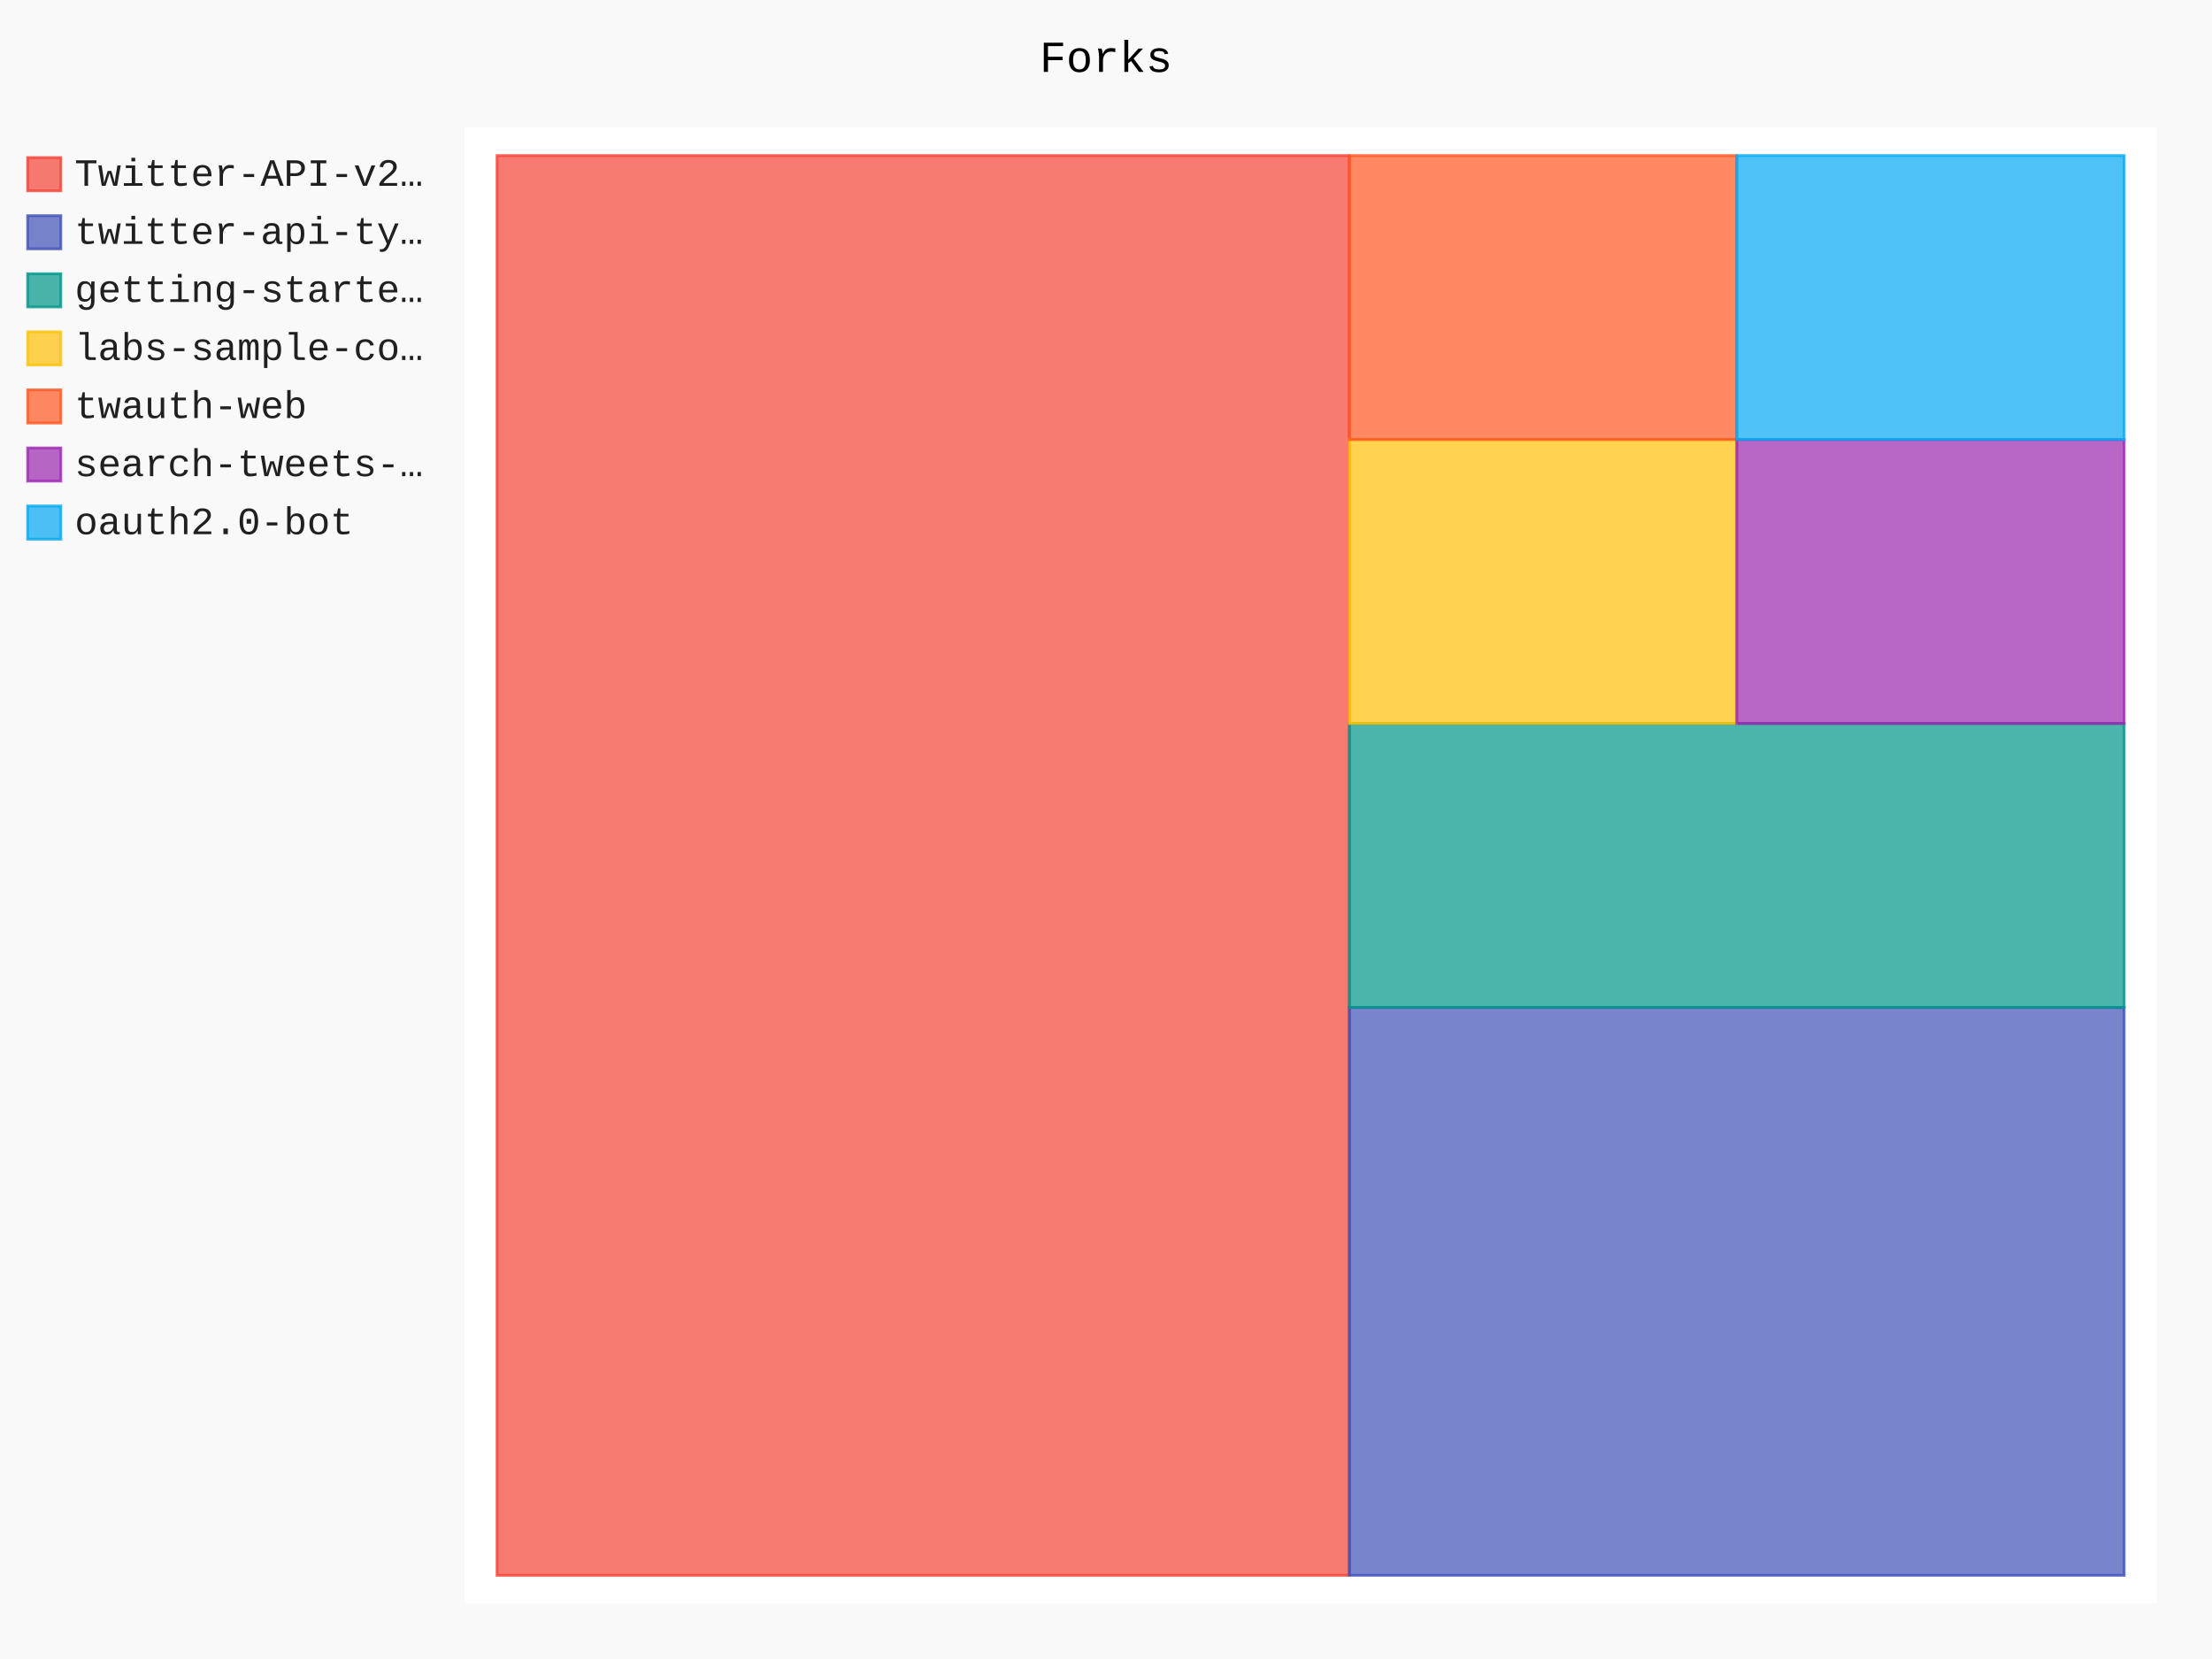
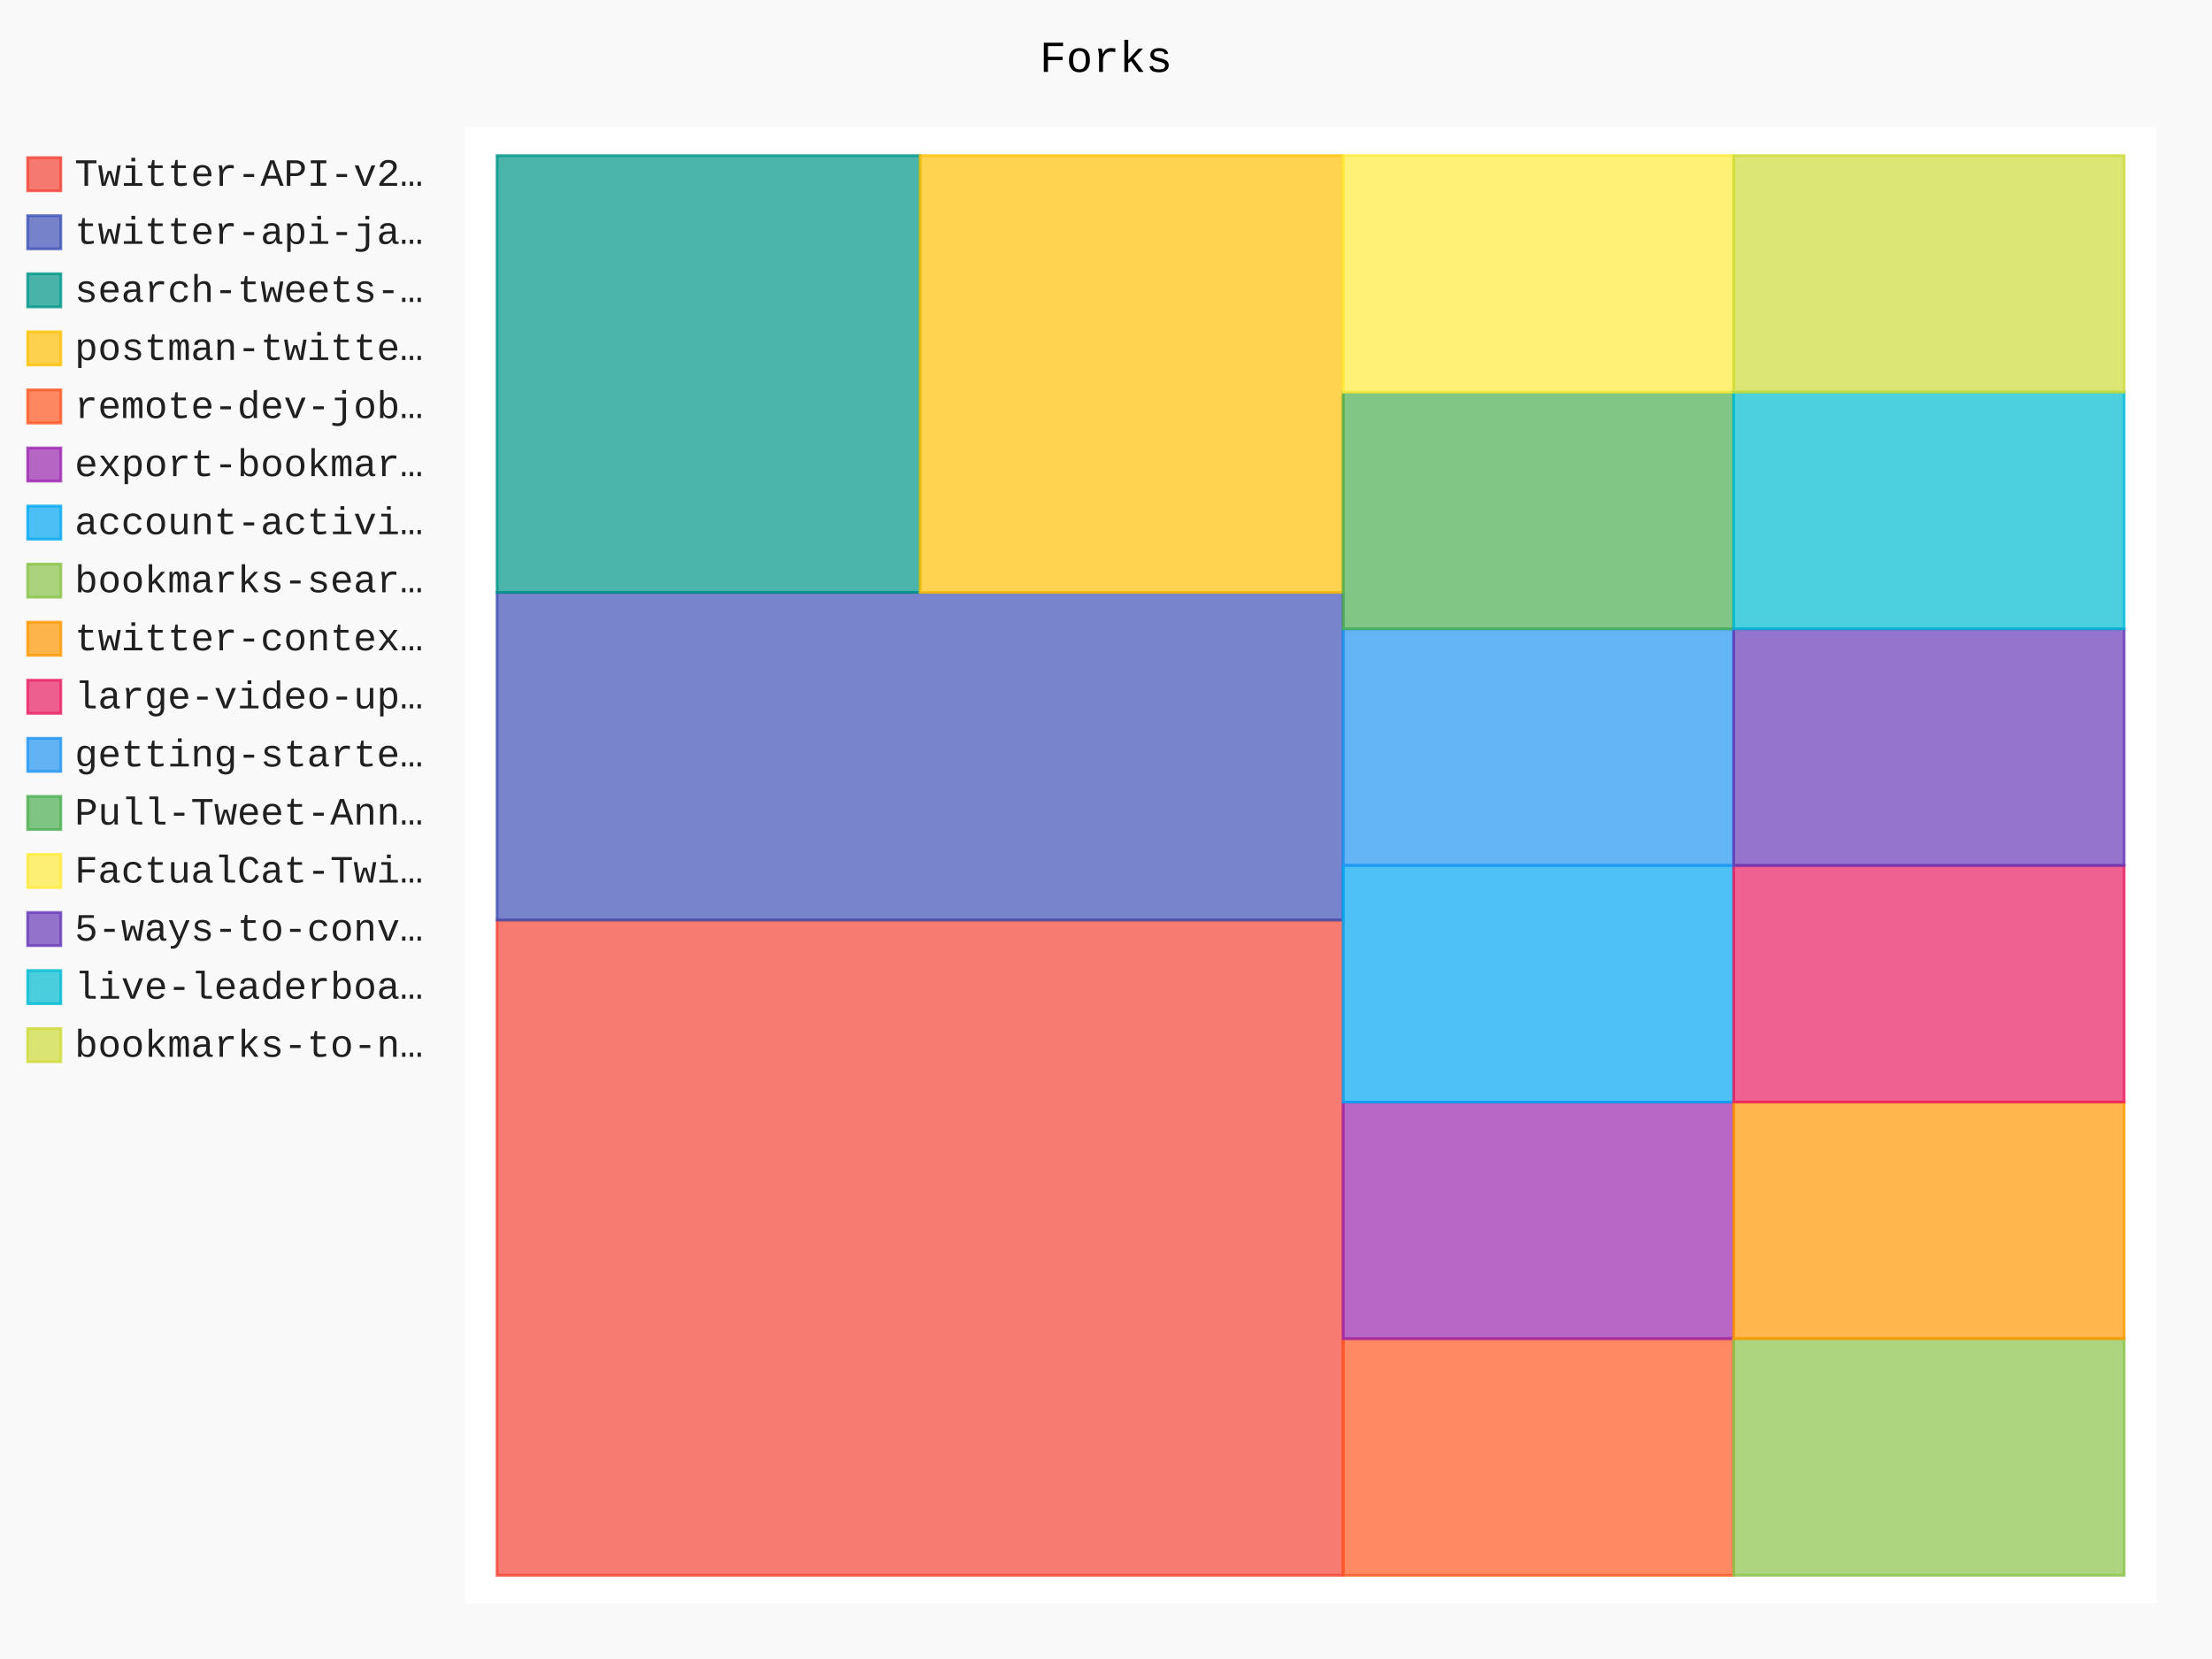
- <svg xmlns="http://www.w3.org/2000/svg" id="chart-73eddd1c-ae17-4a1f-a269-14ccf590d7bb" class="pygal-chart" viewBox="0 0 800 600">
+ <svg xmlns="http://www.w3.org/2000/svg" id="chart-5d9e8f07-e4ac-4795-b725-7714a8574e7a" class="pygal-chart" viewBox="0 0 800 600">
  <defs>
-     <style type="text/css">#chart-73eddd1c-ae17-4a1f-a269-14ccf590d7bb{-webkit-user-select:none;-webkit-font-smoothing:antialiased;font-family:Consolas,"Liberation Mono",Menlo,Courier,monospace}#chart-73eddd1c-ae17-4a1f-a269-14ccf590d7bb .title{font-family:Consolas,"Liberation Mono",Menlo,Courier,monospace;font-size:16px}#chart-73eddd1c-ae17-4a1f-a269-14ccf590d7bb .legends .legend text{font-family:Consolas,"Liberation Mono",Menlo,Courier,monospace;font-size:14px}#chart-73eddd1c-ae17-4a1f-a269-14ccf590d7bb .axis text{font-family:Consolas,"Liberation Mono",Menlo,Courier,monospace;font-size:10px}#chart-73eddd1c-ae17-4a1f-a269-14ccf590d7bb .axis text.major{font-family:Consolas,"Liberation Mono",Menlo,Courier,monospace;font-size:10px}#chart-73eddd1c-ae17-4a1f-a269-14ccf590d7bb .text-overlay text.value{font-family:Consolas,"Liberation Mono",Menlo,Courier,monospace;font-size:16px}#chart-73eddd1c-ae17-4a1f-a269-14ccf590d7bb .text-overlay text.label{font-family:Consolas,"Liberation Mono",Menlo,Courier,monospace;font-size:10px}#chart-73eddd1c-ae17-4a1f-a269-14ccf590d7bb .tooltip{font-family:Consolas,"Liberation Mono",Menlo,Courier,monospace;font-size:14px}#chart-73eddd1c-ae17-4a1f-a269-14ccf590d7bb text.no_data{font-family:Consolas,"Liberation Mono",Menlo,Courier,monospace;font-size:64px}
- #chart-73eddd1c-ae17-4a1f-a269-14ccf590d7bb{background-color:rgba(249,249,249,1)}#chart-73eddd1c-ae17-4a1f-a269-14ccf590d7bb path,#chart-73eddd1c-ae17-4a1f-a269-14ccf590d7bb line,#chart-73eddd1c-ae17-4a1f-a269-14ccf590d7bb rect,#chart-73eddd1c-ae17-4a1f-a269-14ccf590d7bb circle{-webkit-transition:150ms;-moz-transition:150ms;transition:150ms}#chart-73eddd1c-ae17-4a1f-a269-14ccf590d7bb .graph &gt; .background{fill:rgba(249,249,249,1)}#chart-73eddd1c-ae17-4a1f-a269-14ccf590d7bb .plot &gt; .background{fill:rgba(255,255,255,1)}#chart-73eddd1c-ae17-4a1f-a269-14ccf590d7bb .graph{fill:rgba(0,0,0,.87)}#chart-73eddd1c-ae17-4a1f-a269-14ccf590d7bb text.no_data{fill:rgba(0,0,0,1)}#chart-73eddd1c-ae17-4a1f-a269-14ccf590d7bb .title{fill:rgba(0,0,0,1)}#chart-73eddd1c-ae17-4a1f-a269-14ccf590d7bb .legends .legend text{fill:rgba(0,0,0,.87)}#chart-73eddd1c-ae17-4a1f-a269-14ccf590d7bb .legends .legend:hover text{fill:rgba(0,0,0,1)}#chart-73eddd1c-ae17-4a1f-a269-14ccf590d7bb .axis .line{stroke:rgba(0,0,0,1)}#chart-73eddd1c-ae17-4a1f-a269-14ccf590d7bb .axis .guide.line{stroke:rgba(0,0,0,.54)}#chart-73eddd1c-ae17-4a1f-a269-14ccf590d7bb .axis .major.line{stroke:rgba(0,0,0,.87)}#chart-73eddd1c-ae17-4a1f-a269-14ccf590d7bb .axis text.major{fill:rgba(0,0,0,1)}#chart-73eddd1c-ae17-4a1f-a269-14ccf590d7bb .axis.y .guides:hover .guide.line,#chart-73eddd1c-ae17-4a1f-a269-14ccf590d7bb .line-graph .axis.x .guides:hover .guide.line,#chart-73eddd1c-ae17-4a1f-a269-14ccf590d7bb .stackedline-graph .axis.x .guides:hover .guide.line,#chart-73eddd1c-ae17-4a1f-a269-14ccf590d7bb .xy-graph .axis.x .guides:hover .guide.line{stroke:rgba(0,0,0,1)}#chart-73eddd1c-ae17-4a1f-a269-14ccf590d7bb .axis .guides:hover text{fill:rgba(0,0,0,1)}#chart-73eddd1c-ae17-4a1f-a269-14ccf590d7bb .reactive{fill-opacity:.7;stroke-opacity:.8;stroke-width:1}#chart-73eddd1c-ae17-4a1f-a269-14ccf590d7bb .ci{stroke:rgba(0,0,0,.87)}#chart-73eddd1c-ae17-4a1f-a269-14ccf590d7bb .reactive.active,#chart-73eddd1c-ae17-4a1f-a269-14ccf590d7bb .active .reactive{fill-opacity:.8;stroke-opacity:.9;stroke-width:4}#chart-73eddd1c-ae17-4a1f-a269-14ccf590d7bb .ci .reactive.active{stroke-width:1.5}#chart-73eddd1c-ae17-4a1f-a269-14ccf590d7bb .series text{fill:rgba(0,0,0,1)}#chart-73eddd1c-ae17-4a1f-a269-14ccf590d7bb .tooltip rect{fill:rgba(255,255,255,1);stroke:rgba(0,0,0,1);-webkit-transition:opacity 150ms;-moz-transition:opacity 150ms;transition:opacity 150ms}#chart-73eddd1c-ae17-4a1f-a269-14ccf590d7bb .tooltip .label{fill:rgba(0,0,0,.87)}#chart-73eddd1c-ae17-4a1f-a269-14ccf590d7bb .tooltip .label{fill:rgba(0,0,0,.87)}#chart-73eddd1c-ae17-4a1f-a269-14ccf590d7bb .tooltip .legend{font-size:.8em;fill:rgba(0,0,0,.54)}#chart-73eddd1c-ae17-4a1f-a269-14ccf590d7bb .tooltip .x_label{font-size:.6em;fill:rgba(0,0,0,1)}#chart-73eddd1c-ae17-4a1f-a269-14ccf590d7bb .tooltip .xlink{font-size:.5em;text-decoration:underline}#chart-73eddd1c-ae17-4a1f-a269-14ccf590d7bb .tooltip .value{font-size:1.5em}#chart-73eddd1c-ae17-4a1f-a269-14ccf590d7bb .bound{font-size:.5em}#chart-73eddd1c-ae17-4a1f-a269-14ccf590d7bb .max-value{font-size:.75em;fill:rgba(0,0,0,.54)}#chart-73eddd1c-ae17-4a1f-a269-14ccf590d7bb .map-element{fill:rgba(255,255,255,1);stroke:rgba(0,0,0,.54) !important}#chart-73eddd1c-ae17-4a1f-a269-14ccf590d7bb .map-element .reactive{fill-opacity:inherit;stroke-opacity:inherit}#chart-73eddd1c-ae17-4a1f-a269-14ccf590d7bb .color-0,#chart-73eddd1c-ae17-4a1f-a269-14ccf590d7bb .color-0 a:visited{stroke:#F44336;fill:#F44336}#chart-73eddd1c-ae17-4a1f-a269-14ccf590d7bb .color-1,#chart-73eddd1c-ae17-4a1f-a269-14ccf590d7bb .color-1 a:visited{stroke:#3F51B5;fill:#3F51B5}#chart-73eddd1c-ae17-4a1f-a269-14ccf590d7bb .color-2,#chart-73eddd1c-ae17-4a1f-a269-14ccf590d7bb .color-2 a:visited{stroke:#009688;fill:#009688}#chart-73eddd1c-ae17-4a1f-a269-14ccf590d7bb .color-3,#chart-73eddd1c-ae17-4a1f-a269-14ccf590d7bb .color-3 a:visited{stroke:#FFC107;fill:#FFC107}#chart-73eddd1c-ae17-4a1f-a269-14ccf590d7bb .color-4,#chart-73eddd1c-ae17-4a1f-a269-14ccf590d7bb .color-4 a:visited{stroke:#FF5722;fill:#FF5722}#chart-73eddd1c-ae17-4a1f-a269-14ccf590d7bb .color-5,#chart-73eddd1c-ae17-4a1f-a269-14ccf590d7bb .color-5 a:visited{stroke:#9C27B0;fill:#9C27B0}#chart-73eddd1c-ae17-4a1f-a269-14ccf590d7bb .color-6,#chart-73eddd1c-ae17-4a1f-a269-14ccf590d7bb .color-6 a:visited{stroke:#03A9F4;fill:#03A9F4}#chart-73eddd1c-ae17-4a1f-a269-14ccf590d7bb .text-overlay .color-0 text{fill:black}#chart-73eddd1c-ae17-4a1f-a269-14ccf590d7bb .text-overlay .color-1 text{fill:black}#chart-73eddd1c-ae17-4a1f-a269-14ccf590d7bb .text-overlay .color-2 text{fill:black}#chart-73eddd1c-ae17-4a1f-a269-14ccf590d7bb .text-overlay .color-3 text{fill:black}#chart-73eddd1c-ae17-4a1f-a269-14ccf590d7bb .text-overlay .color-4 text{fill:black}#chart-73eddd1c-ae17-4a1f-a269-14ccf590d7bb .text-overlay .color-5 text{fill:black}#chart-73eddd1c-ae17-4a1f-a269-14ccf590d7bb .text-overlay .color-6 text{fill:black}
- #chart-73eddd1c-ae17-4a1f-a269-14ccf590d7bb text.no_data{text-anchor:middle}#chart-73eddd1c-ae17-4a1f-a269-14ccf590d7bb .guide.line{fill:none}#chart-73eddd1c-ae17-4a1f-a269-14ccf590d7bb .centered{text-anchor:middle}#chart-73eddd1c-ae17-4a1f-a269-14ccf590d7bb .title{text-anchor:middle}#chart-73eddd1c-ae17-4a1f-a269-14ccf590d7bb .legends .legend text{fill-opacity:1}#chart-73eddd1c-ae17-4a1f-a269-14ccf590d7bb .axis.x text{text-anchor:middle}#chart-73eddd1c-ae17-4a1f-a269-14ccf590d7bb .axis.x:not(.web) text[transform]{text-anchor:start}#chart-73eddd1c-ae17-4a1f-a269-14ccf590d7bb .axis.x:not(.web) text[transform].backwards{text-anchor:end}#chart-73eddd1c-ae17-4a1f-a269-14ccf590d7bb .axis.y text{text-anchor:end}#chart-73eddd1c-ae17-4a1f-a269-14ccf590d7bb .axis.y text[transform].backwards{text-anchor:start}#chart-73eddd1c-ae17-4a1f-a269-14ccf590d7bb .axis.y2 text{text-anchor:start}#chart-73eddd1c-ae17-4a1f-a269-14ccf590d7bb .axis.y2 text[transform].backwards{text-anchor:end}#chart-73eddd1c-ae17-4a1f-a269-14ccf590d7bb .axis .guide.line{stroke-dasharray:4,4;stroke:black}#chart-73eddd1c-ae17-4a1f-a269-14ccf590d7bb .axis .major.guide.line{stroke-dasharray:6,6;stroke:black}#chart-73eddd1c-ae17-4a1f-a269-14ccf590d7bb .horizontal .axis.y .guide.line,#chart-73eddd1c-ae17-4a1f-a269-14ccf590d7bb .horizontal .axis.y2 .guide.line,#chart-73eddd1c-ae17-4a1f-a269-14ccf590d7bb .vertical .axis.x .guide.line{opacity:0}#chart-73eddd1c-ae17-4a1f-a269-14ccf590d7bb .horizontal .axis.always_show .guide.line,#chart-73eddd1c-ae17-4a1f-a269-14ccf590d7bb .vertical .axis.always_show .guide.line{opacity:1 !important}#chart-73eddd1c-ae17-4a1f-a269-14ccf590d7bb .axis.y .guides:hover .guide.line,#chart-73eddd1c-ae17-4a1f-a269-14ccf590d7bb .axis.y2 .guides:hover .guide.line,#chart-73eddd1c-ae17-4a1f-a269-14ccf590d7bb .axis.x .guides:hover .guide.line{opacity:1}#chart-73eddd1c-ae17-4a1f-a269-14ccf590d7bb .axis .guides:hover text{opacity:1}#chart-73eddd1c-ae17-4a1f-a269-14ccf590d7bb .nofill{fill:none}#chart-73eddd1c-ae17-4a1f-a269-14ccf590d7bb .subtle-fill{fill-opacity:.2}#chart-73eddd1c-ae17-4a1f-a269-14ccf590d7bb .dot{stroke-width:1px;fill-opacity:1;stroke-opacity:1}#chart-73eddd1c-ae17-4a1f-a269-14ccf590d7bb .dot.active{stroke-width:5px}#chart-73eddd1c-ae17-4a1f-a269-14ccf590d7bb .dot.negative{fill:transparent}#chart-73eddd1c-ae17-4a1f-a269-14ccf590d7bb text,#chart-73eddd1c-ae17-4a1f-a269-14ccf590d7bb tspan{stroke:none !important}#chart-73eddd1c-ae17-4a1f-a269-14ccf590d7bb .series text.active{opacity:1}#chart-73eddd1c-ae17-4a1f-a269-14ccf590d7bb .tooltip rect{fill-opacity:.95;stroke-width:.5}#chart-73eddd1c-ae17-4a1f-a269-14ccf590d7bb .tooltip text{fill-opacity:1}#chart-73eddd1c-ae17-4a1f-a269-14ccf590d7bb .showable{visibility:hidden}#chart-73eddd1c-ae17-4a1f-a269-14ccf590d7bb .showable.shown{visibility:visible}#chart-73eddd1c-ae17-4a1f-a269-14ccf590d7bb .gauge-background{fill:rgba(229,229,229,1);stroke:none}#chart-73eddd1c-ae17-4a1f-a269-14ccf590d7bb .bg-lines{stroke:rgba(249,249,249,1);stroke-width:2px}</style>
+     <style type="text/css">#chart-5d9e8f07-e4ac-4795-b725-7714a8574e7a{-webkit-user-select:none;-webkit-font-smoothing:antialiased;font-family:Consolas,"Liberation Mono",Menlo,Courier,monospace}#chart-5d9e8f07-e4ac-4795-b725-7714a8574e7a .title{font-family:Consolas,"Liberation Mono",Menlo,Courier,monospace;font-size:16px}#chart-5d9e8f07-e4ac-4795-b725-7714a8574e7a .legends .legend text{font-family:Consolas,"Liberation Mono",Menlo,Courier,monospace;font-size:14px}#chart-5d9e8f07-e4ac-4795-b725-7714a8574e7a .axis text{font-family:Consolas,"Liberation Mono",Menlo,Courier,monospace;font-size:10px}#chart-5d9e8f07-e4ac-4795-b725-7714a8574e7a .axis text.major{font-family:Consolas,"Liberation Mono",Menlo,Courier,monospace;font-size:10px}#chart-5d9e8f07-e4ac-4795-b725-7714a8574e7a .text-overlay text.value{font-family:Consolas,"Liberation Mono",Menlo,Courier,monospace;font-size:16px}#chart-5d9e8f07-e4ac-4795-b725-7714a8574e7a .text-overlay text.label{font-family:Consolas,"Liberation Mono",Menlo,Courier,monospace;font-size:10px}#chart-5d9e8f07-e4ac-4795-b725-7714a8574e7a .tooltip{font-family:Consolas,"Liberation Mono",Menlo,Courier,monospace;font-size:14px}#chart-5d9e8f07-e4ac-4795-b725-7714a8574e7a text.no_data{font-family:Consolas,"Liberation Mono",Menlo,Courier,monospace;font-size:64px}
+ #chart-5d9e8f07-e4ac-4795-b725-7714a8574e7a{background-color:rgba(249,249,249,1)}#chart-5d9e8f07-e4ac-4795-b725-7714a8574e7a path,#chart-5d9e8f07-e4ac-4795-b725-7714a8574e7a line,#chart-5d9e8f07-e4ac-4795-b725-7714a8574e7a rect,#chart-5d9e8f07-e4ac-4795-b725-7714a8574e7a circle{-webkit-transition:150ms;-moz-transition:150ms;transition:150ms}#chart-5d9e8f07-e4ac-4795-b725-7714a8574e7a .graph &gt; .background{fill:rgba(249,249,249,1)}#chart-5d9e8f07-e4ac-4795-b725-7714a8574e7a .plot &gt; .background{fill:rgba(255,255,255,1)}#chart-5d9e8f07-e4ac-4795-b725-7714a8574e7a .graph{fill:rgba(0,0,0,.87)}#chart-5d9e8f07-e4ac-4795-b725-7714a8574e7a text.no_data{fill:rgba(0,0,0,1)}#chart-5d9e8f07-e4ac-4795-b725-7714a8574e7a .title{fill:rgba(0,0,0,1)}#chart-5d9e8f07-e4ac-4795-b725-7714a8574e7a .legends .legend text{fill:rgba(0,0,0,.87)}#chart-5d9e8f07-e4ac-4795-b725-7714a8574e7a .legends .legend:hover text{fill:rgba(0,0,0,1)}#chart-5d9e8f07-e4ac-4795-b725-7714a8574e7a .axis .line{stroke:rgba(0,0,0,1)}#chart-5d9e8f07-e4ac-4795-b725-7714a8574e7a .axis .guide.line{stroke:rgba(0,0,0,.54)}#chart-5d9e8f07-e4ac-4795-b725-7714a8574e7a .axis .major.line{stroke:rgba(0,0,0,.87)}#chart-5d9e8f07-e4ac-4795-b725-7714a8574e7a .axis text.major{fill:rgba(0,0,0,1)}#chart-5d9e8f07-e4ac-4795-b725-7714a8574e7a .axis.y .guides:hover .guide.line,#chart-5d9e8f07-e4ac-4795-b725-7714a8574e7a .line-graph .axis.x .guides:hover .guide.line,#chart-5d9e8f07-e4ac-4795-b725-7714a8574e7a .stackedline-graph .axis.x .guides:hover .guide.line,#chart-5d9e8f07-e4ac-4795-b725-7714a8574e7a .xy-graph .axis.x .guides:hover .guide.line{stroke:rgba(0,0,0,1)}#chart-5d9e8f07-e4ac-4795-b725-7714a8574e7a .axis .guides:hover text{fill:rgba(0,0,0,1)}#chart-5d9e8f07-e4ac-4795-b725-7714a8574e7a .reactive{fill-opacity:.7;stroke-opacity:.8;stroke-width:1}#chart-5d9e8f07-e4ac-4795-b725-7714a8574e7a .ci{stroke:rgba(0,0,0,.87)}#chart-5d9e8f07-e4ac-4795-b725-7714a8574e7a .reactive.active,#chart-5d9e8f07-e4ac-4795-b725-7714a8574e7a .active .reactive{fill-opacity:.8;stroke-opacity:.9;stroke-width:4}#chart-5d9e8f07-e4ac-4795-b725-7714a8574e7a .ci .reactive.active{stroke-width:1.5}#chart-5d9e8f07-e4ac-4795-b725-7714a8574e7a .series text{fill:rgba(0,0,0,1)}#chart-5d9e8f07-e4ac-4795-b725-7714a8574e7a .tooltip rect{fill:rgba(255,255,255,1);stroke:rgba(0,0,0,1);-webkit-transition:opacity 150ms;-moz-transition:opacity 150ms;transition:opacity 150ms}#chart-5d9e8f07-e4ac-4795-b725-7714a8574e7a .tooltip .label{fill:rgba(0,0,0,.87)}#chart-5d9e8f07-e4ac-4795-b725-7714a8574e7a .tooltip .label{fill:rgba(0,0,0,.87)}#chart-5d9e8f07-e4ac-4795-b725-7714a8574e7a .tooltip .legend{font-size:.8em;fill:rgba(0,0,0,.54)}#chart-5d9e8f07-e4ac-4795-b725-7714a8574e7a .tooltip .x_label{font-size:.6em;fill:rgba(0,0,0,1)}#chart-5d9e8f07-e4ac-4795-b725-7714a8574e7a .tooltip .xlink{font-size:.5em;text-decoration:underline}#chart-5d9e8f07-e4ac-4795-b725-7714a8574e7a .tooltip .value{font-size:1.5em}#chart-5d9e8f07-e4ac-4795-b725-7714a8574e7a .bound{font-size:.5em}#chart-5d9e8f07-e4ac-4795-b725-7714a8574e7a .max-value{font-size:.75em;fill:rgba(0,0,0,.54)}#chart-5d9e8f07-e4ac-4795-b725-7714a8574e7a .map-element{fill:rgba(255,255,255,1);stroke:rgba(0,0,0,.54) !important}#chart-5d9e8f07-e4ac-4795-b725-7714a8574e7a .map-element .reactive{fill-opacity:inherit;stroke-opacity:inherit}#chart-5d9e8f07-e4ac-4795-b725-7714a8574e7a .color-0,#chart-5d9e8f07-e4ac-4795-b725-7714a8574e7a .color-0 a:visited{stroke:#F44336;fill:#F44336}#chart-5d9e8f07-e4ac-4795-b725-7714a8574e7a .color-1,#chart-5d9e8f07-e4ac-4795-b725-7714a8574e7a .color-1 a:visited{stroke:#3F51B5;fill:#3F51B5}#chart-5d9e8f07-e4ac-4795-b725-7714a8574e7a .color-2,#chart-5d9e8f07-e4ac-4795-b725-7714a8574e7a .color-2 a:visited{stroke:#009688;fill:#009688}#chart-5d9e8f07-e4ac-4795-b725-7714a8574e7a .color-3,#chart-5d9e8f07-e4ac-4795-b725-7714a8574e7a .color-3 a:visited{stroke:#FFC107;fill:#FFC107}#chart-5d9e8f07-e4ac-4795-b725-7714a8574e7a .color-4,#chart-5d9e8f07-e4ac-4795-b725-7714a8574e7a .color-4 a:visited{stroke:#FF5722;fill:#FF5722}#chart-5d9e8f07-e4ac-4795-b725-7714a8574e7a .color-5,#chart-5d9e8f07-e4ac-4795-b725-7714a8574e7a .color-5 a:visited{stroke:#9C27B0;fill:#9C27B0}#chart-5d9e8f07-e4ac-4795-b725-7714a8574e7a .color-6,#chart-5d9e8f07-e4ac-4795-b725-7714a8574e7a .color-6 a:visited{stroke:#03A9F4;fill:#03A9F4}#chart-5d9e8f07-e4ac-4795-b725-7714a8574e7a .color-7,#chart-5d9e8f07-e4ac-4795-b725-7714a8574e7a .color-7 a:visited{stroke:#8BC34A;fill:#8BC34A}#chart-5d9e8f07-e4ac-4795-b725-7714a8574e7a .color-8,#chart-5d9e8f07-e4ac-4795-b725-7714a8574e7a .color-8 a:visited{stroke:#FF9800;fill:#FF9800}#chart-5d9e8f07-e4ac-4795-b725-7714a8574e7a .color-9,#chart-5d9e8f07-e4ac-4795-b725-7714a8574e7a .color-9 a:visited{stroke:#E91E63;fill:#E91E63}#chart-5d9e8f07-e4ac-4795-b725-7714a8574e7a .color-10,#chart-5d9e8f07-e4ac-4795-b725-7714a8574e7a .color-10 a:visited{stroke:#2196F3;fill:#2196F3}#chart-5d9e8f07-e4ac-4795-b725-7714a8574e7a .color-11,#chart-5d9e8f07-e4ac-4795-b725-7714a8574e7a .color-11 a:visited{stroke:#4CAF50;fill:#4CAF50}#chart-5d9e8f07-e4ac-4795-b725-7714a8574e7a .color-12,#chart-5d9e8f07-e4ac-4795-b725-7714a8574e7a .color-12 a:visited{stroke:#FFEB3B;fill:#FFEB3B}#chart-5d9e8f07-e4ac-4795-b725-7714a8574e7a .color-13,#chart-5d9e8f07-e4ac-4795-b725-7714a8574e7a .color-13 a:visited{stroke:#673AB7;fill:#673AB7}#chart-5d9e8f07-e4ac-4795-b725-7714a8574e7a .color-14,#chart-5d9e8f07-e4ac-4795-b725-7714a8574e7a .color-14 a:visited{stroke:#00BCD4;fill:#00BCD4}#chart-5d9e8f07-e4ac-4795-b725-7714a8574e7a .color-15,#chart-5d9e8f07-e4ac-4795-b725-7714a8574e7a .color-15 a:visited{stroke:#CDDC39;fill:#CDDC39}#chart-5d9e8f07-e4ac-4795-b725-7714a8574e7a .text-overlay .color-0 text{fill:black}#chart-5d9e8f07-e4ac-4795-b725-7714a8574e7a .text-overlay .color-1 text{fill:black}#chart-5d9e8f07-e4ac-4795-b725-7714a8574e7a .text-overlay .color-2 text{fill:black}#chart-5d9e8f07-e4ac-4795-b725-7714a8574e7a .text-overlay .color-3 text{fill:black}#chart-5d9e8f07-e4ac-4795-b725-7714a8574e7a .text-overlay .color-4 text{fill:black}#chart-5d9e8f07-e4ac-4795-b725-7714a8574e7a .text-overlay .color-5 text{fill:black}#chart-5d9e8f07-e4ac-4795-b725-7714a8574e7a .text-overlay .color-6 text{fill:black}#chart-5d9e8f07-e4ac-4795-b725-7714a8574e7a .text-overlay .color-7 text{fill:black}#chart-5d9e8f07-e4ac-4795-b725-7714a8574e7a .text-overlay .color-8 text{fill:black}#chart-5d9e8f07-e4ac-4795-b725-7714a8574e7a .text-overlay .color-9 text{fill:black}#chart-5d9e8f07-e4ac-4795-b725-7714a8574e7a .text-overlay .color-10 text{fill:black}#chart-5d9e8f07-e4ac-4795-b725-7714a8574e7a .text-overlay .color-11 text{fill:black}#chart-5d9e8f07-e4ac-4795-b725-7714a8574e7a .text-overlay .color-12 text{fill:black}#chart-5d9e8f07-e4ac-4795-b725-7714a8574e7a .text-overlay .color-13 text{fill:black}#chart-5d9e8f07-e4ac-4795-b725-7714a8574e7a .text-overlay .color-14 text{fill:black}#chart-5d9e8f07-e4ac-4795-b725-7714a8574e7a .text-overlay .color-15 text{fill:black}
+ #chart-5d9e8f07-e4ac-4795-b725-7714a8574e7a text.no_data{text-anchor:middle}#chart-5d9e8f07-e4ac-4795-b725-7714a8574e7a .guide.line{fill:none}#chart-5d9e8f07-e4ac-4795-b725-7714a8574e7a .centered{text-anchor:middle}#chart-5d9e8f07-e4ac-4795-b725-7714a8574e7a .title{text-anchor:middle}#chart-5d9e8f07-e4ac-4795-b725-7714a8574e7a .legends .legend text{fill-opacity:1}#chart-5d9e8f07-e4ac-4795-b725-7714a8574e7a .axis.x text{text-anchor:middle}#chart-5d9e8f07-e4ac-4795-b725-7714a8574e7a .axis.x:not(.web) text[transform]{text-anchor:start}#chart-5d9e8f07-e4ac-4795-b725-7714a8574e7a .axis.x:not(.web) text[transform].backwards{text-anchor:end}#chart-5d9e8f07-e4ac-4795-b725-7714a8574e7a .axis.y text{text-anchor:end}#chart-5d9e8f07-e4ac-4795-b725-7714a8574e7a .axis.y text[transform].backwards{text-anchor:start}#chart-5d9e8f07-e4ac-4795-b725-7714a8574e7a .axis.y2 text{text-anchor:start}#chart-5d9e8f07-e4ac-4795-b725-7714a8574e7a .axis.y2 text[transform].backwards{text-anchor:end}#chart-5d9e8f07-e4ac-4795-b725-7714a8574e7a .axis .guide.line{stroke-dasharray:4,4;stroke:black}#chart-5d9e8f07-e4ac-4795-b725-7714a8574e7a .axis .major.guide.line{stroke-dasharray:6,6;stroke:black}#chart-5d9e8f07-e4ac-4795-b725-7714a8574e7a .horizontal .axis.y .guide.line,#chart-5d9e8f07-e4ac-4795-b725-7714a8574e7a .horizontal .axis.y2 .guide.line,#chart-5d9e8f07-e4ac-4795-b725-7714a8574e7a .vertical .axis.x .guide.line{opacity:0}#chart-5d9e8f07-e4ac-4795-b725-7714a8574e7a .horizontal .axis.always_show .guide.line,#chart-5d9e8f07-e4ac-4795-b725-7714a8574e7a .vertical .axis.always_show .guide.line{opacity:1 !important}#chart-5d9e8f07-e4ac-4795-b725-7714a8574e7a .axis.y .guides:hover .guide.line,#chart-5d9e8f07-e4ac-4795-b725-7714a8574e7a .axis.y2 .guides:hover .guide.line,#chart-5d9e8f07-e4ac-4795-b725-7714a8574e7a .axis.x .guides:hover .guide.line{opacity:1}#chart-5d9e8f07-e4ac-4795-b725-7714a8574e7a .axis .guides:hover text{opacity:1}#chart-5d9e8f07-e4ac-4795-b725-7714a8574e7a .nofill{fill:none}#chart-5d9e8f07-e4ac-4795-b725-7714a8574e7a .subtle-fill{fill-opacity:.2}#chart-5d9e8f07-e4ac-4795-b725-7714a8574e7a .dot{stroke-width:1px;fill-opacity:1;stroke-opacity:1}#chart-5d9e8f07-e4ac-4795-b725-7714a8574e7a .dot.active{stroke-width:5px}#chart-5d9e8f07-e4ac-4795-b725-7714a8574e7a .dot.negative{fill:transparent}#chart-5d9e8f07-e4ac-4795-b725-7714a8574e7a text,#chart-5d9e8f07-e4ac-4795-b725-7714a8574e7a tspan{stroke:none !important}#chart-5d9e8f07-e4ac-4795-b725-7714a8574e7a .series text.active{opacity:1}#chart-5d9e8f07-e4ac-4795-b725-7714a8574e7a .tooltip rect{fill-opacity:.95;stroke-width:.5}#chart-5d9e8f07-e4ac-4795-b725-7714a8574e7a .tooltip text{fill-opacity:1}#chart-5d9e8f07-e4ac-4795-b725-7714a8574e7a .showable{visibility:hidden}#chart-5d9e8f07-e4ac-4795-b725-7714a8574e7a .showable.shown{visibility:visible}#chart-5d9e8f07-e4ac-4795-b725-7714a8574e7a .gauge-background{fill:rgba(229,229,229,1);stroke:none}#chart-5d9e8f07-e4ac-4795-b725-7714a8574e7a .bg-lines{stroke:rgba(249,249,249,1);stroke-width:2px}</style>
  </defs>
  <g class="graph treemap-graph vertical">
    <rect x="0" y="0" width="800" height="600" class="background" />
    <g transform="translate(168, 46)" class="plot">
      <rect x="0" y="0" width="612.0" height="534" class="background" />
      <g class="series serie-0 color-0">
        <g class="rects">
          <g class="rect">
-             <rect x="11.769" y="10.269" width="308.242" height="513.462" class="rect reactive tooltip-trigger" />
+             <rect x="11.769" y="286.749" width="306" height="236.982" class="rect reactive tooltip-trigger" />
          </g>
        </g>
      </g>
      <g class="series serie-1 color-1">
        <g class="rects">
          <g class="rect">
-             <rect x="320.011" y="318.346" width="280.22" height="205.385" class="rect reactive tooltip-trigger" />
+             <rect x="11.769" y="168.257" width="306" height="118.491" class="rect reactive tooltip-trigger" />
          </g>
        </g>
      </g>
      <g class="series serie-2 color-2">
        <g class="rects">
          <g class="rect">
-             <rect x="320.011" y="215.654" width="280.22" height="102.692" class="rect reactive tooltip-trigger" />
+             <rect x="11.769" y="10.269" width="153.0" height="157.988" class="rect reactive tooltip-trigger" />
          </g>
        </g>
      </g>
      <g class="series serie-3 color-3">
        <g class="rects">
          <g class="rect">
-             <rect x="320.011" y="112.962" width="140.11" height="102.692" class="rect reactive tooltip-trigger" />
+             <rect x="164.769" y="10.269" width="153" height="157.988" class="rect reactive tooltip-trigger" />
          </g>
        </g>
      </g>
      <g class="series serie-4 color-4">
        <g class="rects">
          <g class="rect">
-             <rect x="320.011" y="10.269" width="140.11" height="102.692" class="rect reactive tooltip-trigger" />
+             <rect x="317.769" y="438.154" width="141.231" height="85.577" class="rect reactive tooltip-trigger" />
          </g>
        </g>
      </g>
      <g class="series serie-5 color-5">
        <g class="rects">
          <g class="rect">
-             <rect x="460.121" y="112.962" width="140.11" height="102.692" class="rect reactive tooltip-trigger" />
+             <rect x="317.769" y="352.577" width="141.231" height="85.577" class="rect reactive tooltip-trigger" />
          </g>
        </g>
      </g>
      <g class="series serie-6 color-6">
        <g class="rects">
          <g class="rect">
-             <rect x="460.121" y="10.269" width="140.11" height="102.692" class="rect reactive tooltip-trigger" />
+             <rect x="317.769" y="267" width="141.231" height="85.577" class="rect reactive tooltip-trigger" />
+           </g>
+         </g>
+       </g>
+       <g class="series serie-7 color-7">
+         <g class="rects">
+           <g class="rect">
+             <rect x="459.0" y="438.154" width="141.231" height="85.577" class="rect reactive tooltip-trigger" />
+           </g>
+         </g>
+       </g>
+       <g class="series serie-8 color-8">
+         <g class="rects">
+           <g class="rect">
+             <rect x="459.0" y="352.577" width="141.231" height="85.577" class="rect reactive tooltip-trigger" />
+           </g>
+         </g>
+       </g>
+       <g class="series serie-9 color-9">
+         <g class="rects">
+           <g class="rect">
+             <rect x="459.0" y="267" width="141.231" height="85.577" class="rect reactive tooltip-trigger" />
+           </g>
+         </g>
+       </g>
+       <g class="series serie-10 color-10">
+         <g class="rects">
+           <g class="rect">
+             <rect x="317.769" y="181.423" width="141.231" height="85.577" class="rect reactive tooltip-trigger" />
+           </g>
+         </g>
+       </g>
+       <g class="series serie-11 color-11">
+         <g class="rects">
+           <g class="rect">
+             <rect x="317.769" y="95.846" width="141.231" height="85.577" class="rect reactive tooltip-trigger" />
+           </g>
+         </g>
+       </g>
+       <g class="series serie-12 color-12">
+         <g class="rects">
+           <g class="rect">
+             <rect x="317.769" y="10.269" width="141.231" height="85.577" class="rect reactive tooltip-trigger" />
+           </g>
+         </g>
+       </g>
+       <g class="series serie-13 color-13">
+         <g class="rects">
+           <g class="rect">
+             <rect x="459.0" y="181.423" width="141.231" height="85.577" class="rect reactive tooltip-trigger" />
+           </g>
+         </g>
+       </g>
+       <g class="series serie-14 color-14">
+         <g class="rects">
+           <g class="rect">
+             <rect x="459.0" y="95.846" width="141.231" height="85.577" class="rect reactive tooltip-trigger" />
+           </g>
+         </g>
+       </g>
+       <g class="series serie-15 color-15">
+         <g class="rects">
+           <g class="rect">
+             <rect x="459.0" y="10.269" width="141.231" height="85.577" class="rect reactive tooltip-trigger" />
          </g>
        </g>
      </g>
    </g>
    <g class="titles">
      <text x="400.0" y="26" class="title plot_title">Forks</text>
    </g>
    <g transform="translate(168, 46)" class="plot overlay">
      <g class="series serie-0 color-0" />
      <g class="series serie-1 color-1" />
      <g class="series serie-2 color-2" />
      <g class="series serie-3 color-3" />
      <g class="series serie-4 color-4" />
      <g class="series serie-5 color-5" />
      <g class="series serie-6 color-6" />
+       <g class="series serie-7 color-7" />
+       <g class="series serie-8 color-8" />
+       <g class="series serie-9 color-9" />
+       <g class="series serie-10 color-10" />
+       <g class="series serie-11 color-11" />
+       <g class="series serie-12 color-12" />
+       <g class="series serie-13 color-13" />
+       <g class="series serie-14 color-14" />
+       <g class="series serie-15 color-15" />
    </g>
    <g transform="translate(168, 46)" class="plot text-overlay">
      <g class="series serie-0 color-0" />
      <g class="series serie-1 color-1" />
      <g class="series serie-2 color-2" />
      <g class="series serie-3 color-3" />
      <g class="series serie-4 color-4" />
      <g class="series serie-5 color-5" />
      <g class="series serie-6 color-6" />
+       <g class="series serie-7 color-7" />
+       <g class="series serie-8 color-8" />
+       <g class="series serie-9 color-9" />
+       <g class="series serie-10 color-10" />
+       <g class="series serie-11 color-11" />
+       <g class="series serie-12 color-12" />
+       <g class="series serie-13 color-13" />
+       <g class="series serie-14 color-14" />
+       <g class="series serie-15 color-15" />
    </g>
    <g transform="translate(168, 46)" class="plot tooltip-overlay">
      <g transform="translate(0 0)" style="opacity: 0" class="tooltip">
        <rect rx="0" ry="0" width="0" height="0" class="tooltip-box" />
        <g class="text" />
      </g>
    </g>
    <g transform="translate(10, 56)" class="legends">
      <g id="activate-serie-0" class="legend reactive activate-serie">
        <rect x="0.0" y="1.0" width="12" height="12" class="color-0 reactive" />
        <text x="17.0" y="11.2">Twitter-API-v2…</text>
      </g>
      <g id="activate-serie-1" class="legend reactive activate-serie">
        <rect x="0.0" y="22.0" width="12" height="12" class="color-1 reactive" />
-         <text x="17.0" y="32.2">twitter-api-ty…</text>
+         <text x="17.0" y="32.2">twitter-api-ja…</text>
      </g>
      <g id="activate-serie-2" class="legend reactive activate-serie">
        <rect x="0.0" y="43.0" width="12" height="12" class="color-2 reactive" />
-         <text x="17.0" y="53.2">getting-starte…</text>
+         <text x="17.0" y="53.2">search-tweets-…</text>
      </g>
      <g id="activate-serie-3" class="legend reactive activate-serie">
        <rect x="0.0" y="64.0" width="12" height="12" class="color-3 reactive" />
-         <text x="17.0" y="74.2">labs-sample-co…</text>
+         <text x="17.0" y="74.2">postman-twitte…</text>
      </g>
      <g id="activate-serie-4" class="legend reactive activate-serie">
        <rect x="0.0" y="85.0" width="12" height="12" class="color-4 reactive" />
-         <text x="17.0" y="95.2">twauth-web</text>
+         <text x="17.0" y="95.2">remote-dev-job…</text>
      </g>
      <g id="activate-serie-5" class="legend reactive activate-serie">
        <rect x="0.0" y="106.0" width="12" height="12" class="color-5 reactive" />
-         <text x="17.0" y="116.2">search-tweets-…</text>
+         <text x="17.0" y="116.2">export-bookmar…</text>
      </g>
      <g id="activate-serie-6" class="legend reactive activate-serie">
        <rect x="0.0" y="127.0" width="12" height="12" class="color-6 reactive" />
-         <text x="17.0" y="137.2">oauth2.0-bot</text>
+         <text x="17.0" y="137.2">account-activi…</text>
+       </g>
+       <g id="activate-serie-7" class="legend reactive activate-serie">
+         <rect x="0.0" y="148.0" width="12" height="12" class="color-7 reactive" />
+         <text x="17.0" y="158.2">bookmarks-sear…</text>
+       </g>
+       <g id="activate-serie-8" class="legend reactive activate-serie">
+         <rect x="0.0" y="169.0" width="12" height="12" class="color-8 reactive" />
+         <text x="17.0" y="179.2">twitter-contex…</text>
+       </g>
+       <g id="activate-serie-9" class="legend reactive activate-serie">
+         <rect x="0.0" y="190.0" width="12" height="12" class="color-9 reactive" />
+         <text x="17.0" y="200.2">large-video-up…</text>
+       </g>
+       <g id="activate-serie-10" class="legend reactive activate-serie">
+         <rect x="0.0" y="211.0" width="12" height="12" class="color-10 reactive" />
+         <text x="17.0" y="221.2">getting-starte…</text>
+       </g>
+       <g id="activate-serie-11" class="legend reactive activate-serie">
+         <rect x="0.0" y="232.0" width="12" height="12" class="color-11 reactive" />
+         <text x="17.0" y="242.2">Pull-Tweet-Ann…</text>
+       </g>
+       <g id="activate-serie-12" class="legend reactive activate-serie">
+         <rect x="0.0" y="253.0" width="12" height="12" class="color-12 reactive" />
+         <text x="17.0" y="263.2">FactualCat-Twi…</text>
+       </g>
+       <g id="activate-serie-13" class="legend reactive activate-serie">
+         <rect x="0.0" y="274.0" width="12" height="12" class="color-13 reactive" />
+         <text x="17.0" y="284.2">5-ways-to-conv…</text>
+       </g>
+       <g id="activate-serie-14" class="legend reactive activate-serie">
+         <rect x="0.0" y="295.0" width="12" height="12" class="color-14 reactive" />
+         <text x="17.0" y="305.2">live-leaderboa…</text>
+       </g>
+       <g id="activate-serie-15" class="legend reactive activate-serie">
+         <rect x="0.0" y="316.0" width="12" height="12" class="color-15 reactive" />
+         <text x="17.0" y="326.2">bookmarks-to-n…</text>
      </g>
    </g>
    <g transform="translate(790, 56)" class="legends" />
  </g>
</svg>
